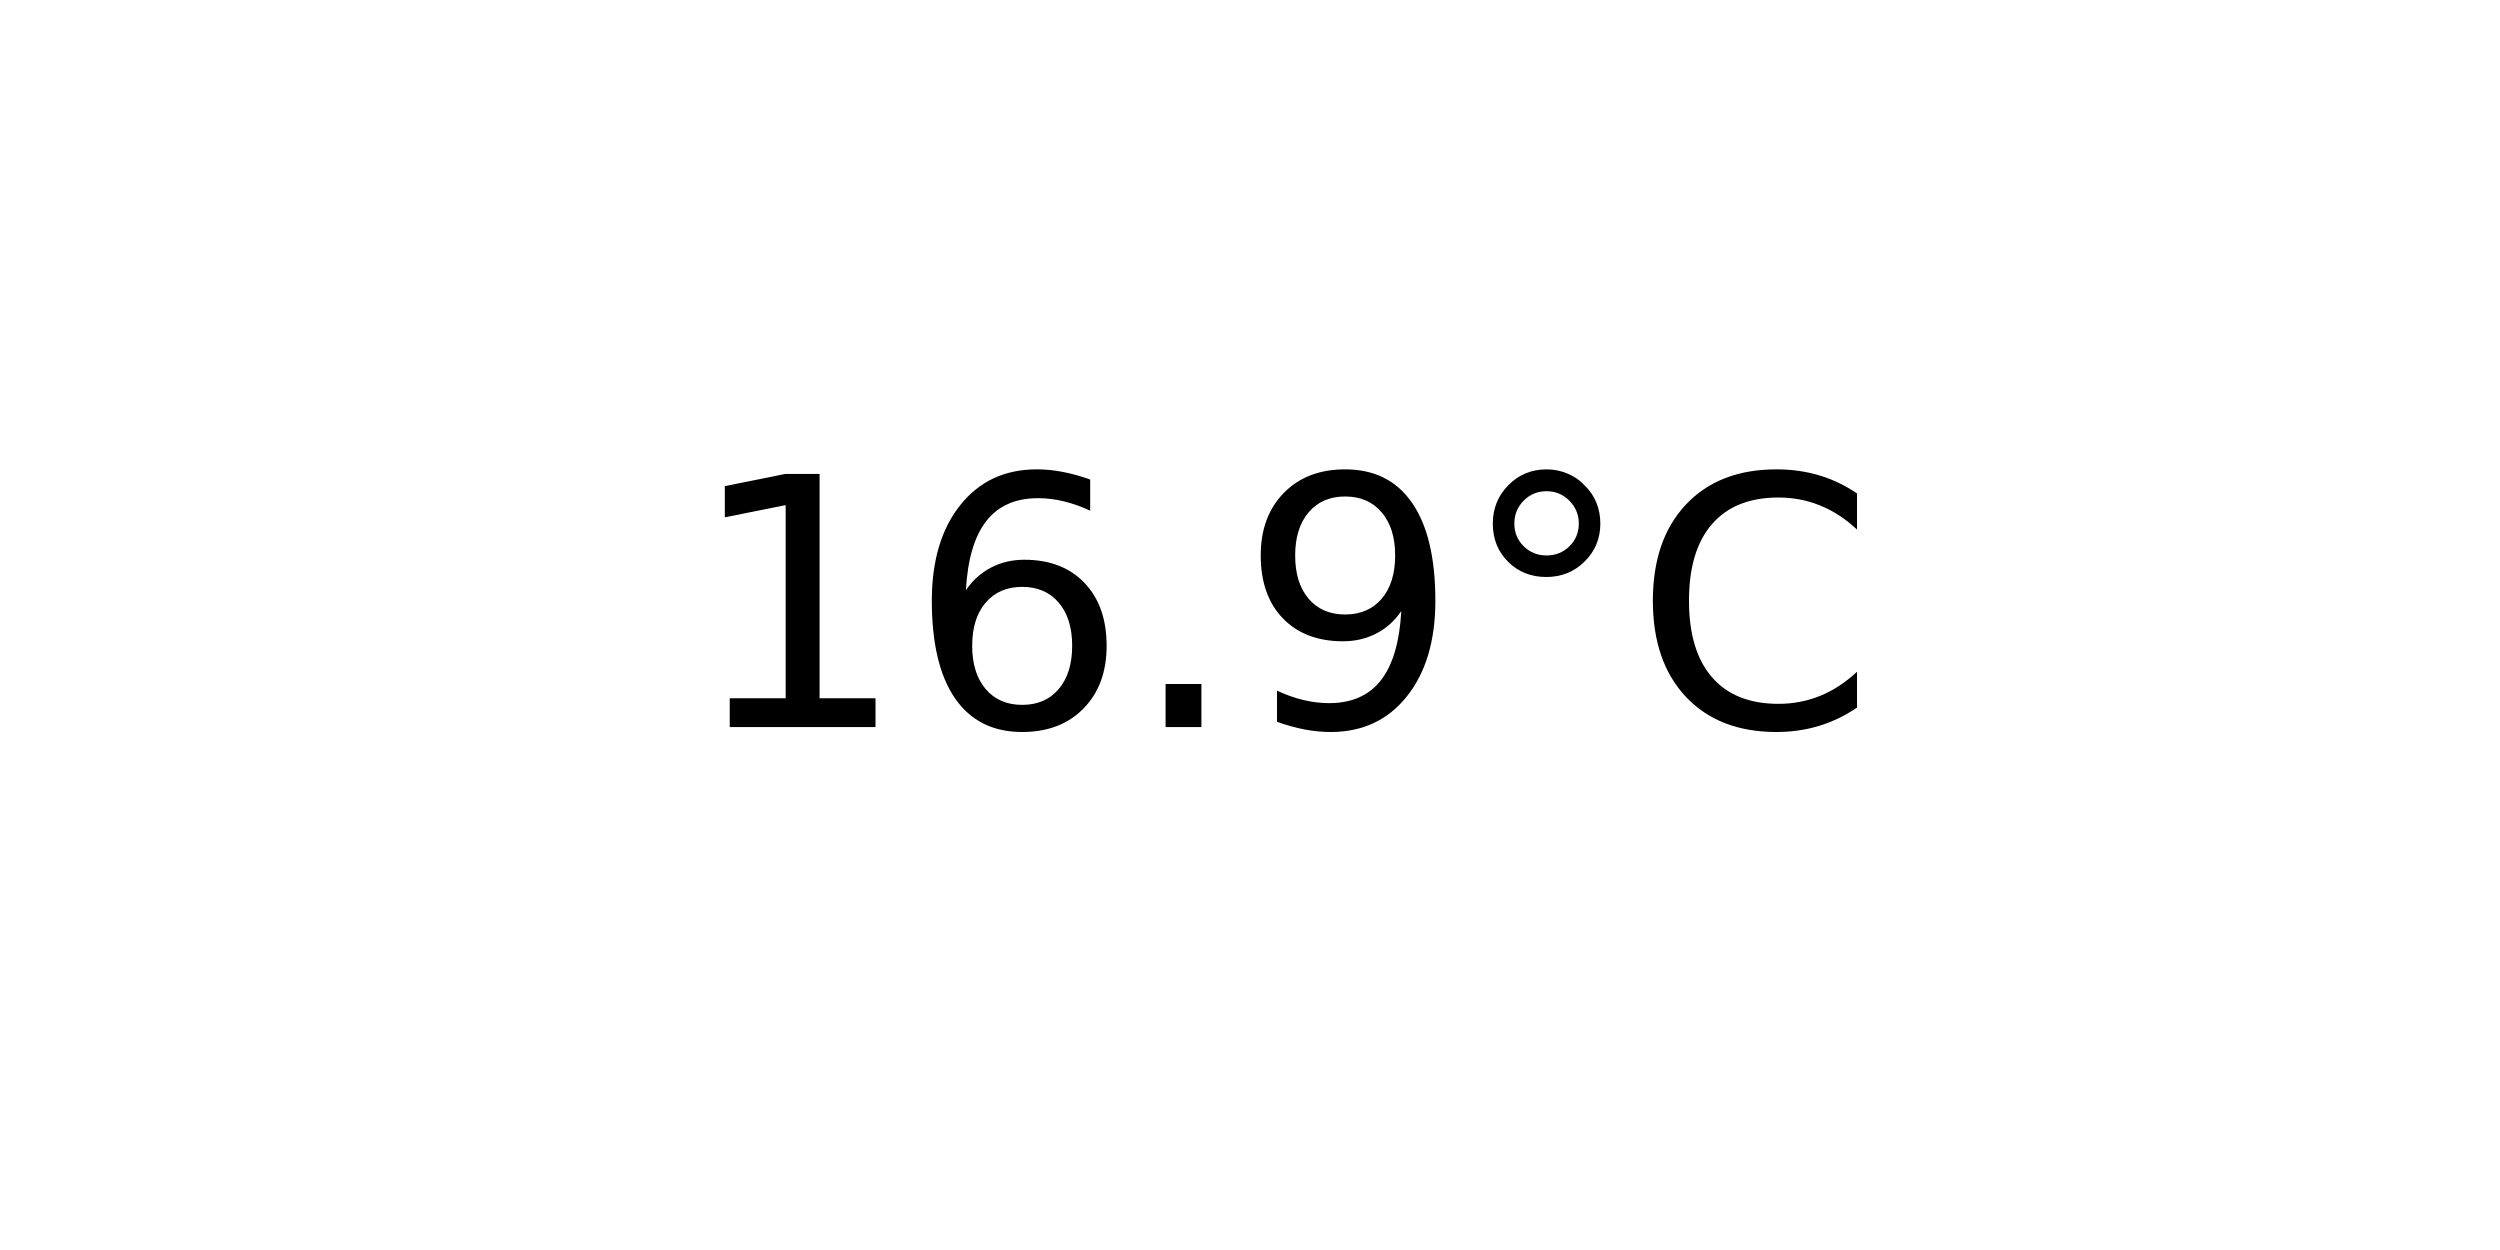
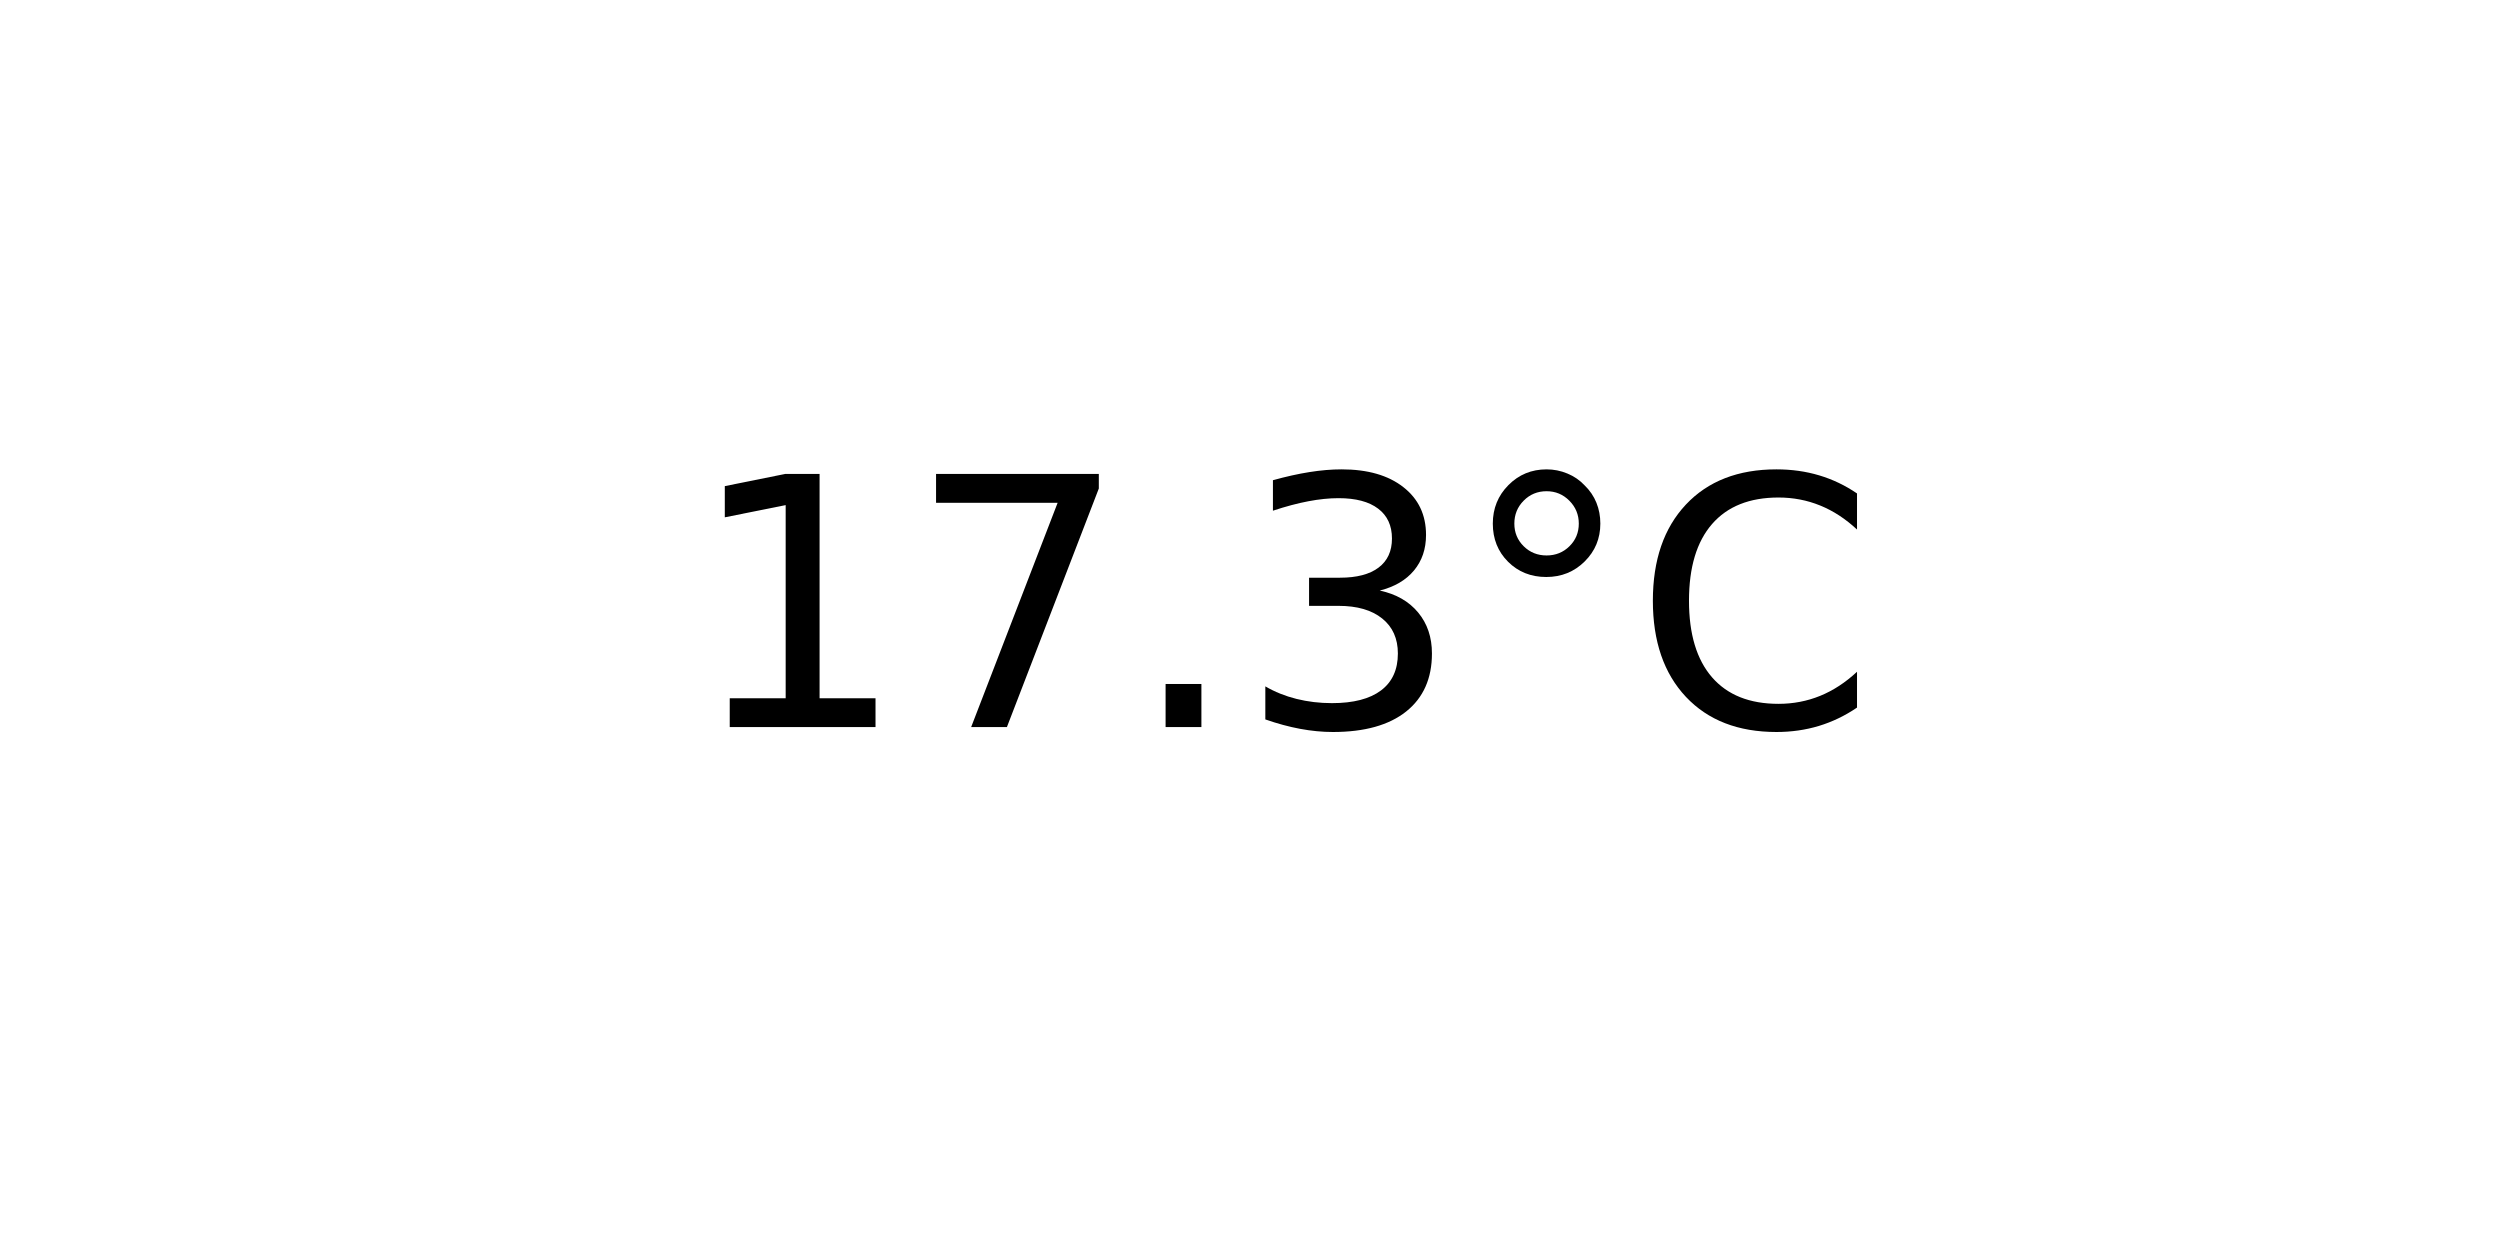
<svg xmlns="http://www.w3.org/2000/svg" xmlns:xlink="http://www.w3.org/1999/xlink" width="72pt" height="36pt" viewBox="0 0 72 36" version="1.1">
  <defs>
    <style type="text/css">*{stroke-linejoin: round; stroke-linecap: butt}</style>
  </defs>
  <g id="figure_1">
    <g id="axes_1">
      <g id="text_1">
        <g transform="translate(19.77578 20.93937) scale(0.1 -0.1)">
          <defs>
            <path id="DejaVuSans-31" d="M 794 531  L 1825 531  L 1825 4091  L 703 3866  L 703 4441  L 1819 4666  L 2450 4666  L 2450 531  L 3481 531  L 3481 0  L 794 0  L 794 531  z " transform="scale(0.015625)" />
-             <path id="DejaVuSans-36" d="M 2113 2584  Q 1688 2584 1439 2293  Q 1191 2003 1191 1497  Q 1191 994 1439 701  Q 1688 409 2113 409  Q 2538 409 2786 701  Q 3034 994 3034 1497  Q 3034 2003 2786 2293  Q 2538 2584 2113 2584  z M 3366 4563  L 3366 3988  Q 3128 4100 2886 4159  Q 2644 4219 2406 4219  Q 1781 4219 1451 3797  Q 1122 3375 1075 2522  Q 1259 2794 1537 2939  Q 1816 3084 2150 3084  Q 2853 3084 3261 2657  Q 3669 2231 3669 1497  Q 3669 778 3244 343  Q 2819 -91 2113 -91  Q 1303 -91 875 529  Q 447 1150 447 2328  Q 447 3434 972 4092  Q 1497 4750 2381 4750  Q 2619 4750 2861 4703  Q 3103 4656 3366 4563  z " transform="scale(0.015625)" />
+             <path id="DejaVuSans-37" d="M 525 4666  L 3525 4666  L 3525 4397  L 1831 0  L 1172 0  L 2766 4134  L 525 4134  L 525 4666  z " transform="scale(0.015625)" />
            <path id="DejaVuSans-2e" d="M 684 794  L 1344 794  L 1344 0  L 684 0  L 684 794  z " transform="scale(0.015625)" />
-             <path id="DejaVuSans-39" d="M 703 97  L 703 672  Q 941 559 1184 500  Q 1428 441 1663 441  Q 2288 441 2617 861  Q 2947 1281 2994 2138  Q 2813 1869 2534 1725  Q 2256 1581 1919 1581  Q 1219 1581 811 2004  Q 403 2428 403 3163  Q 403 3881 828 4315  Q 1253 4750 1959 4750  Q 2769 4750 3195 4129  Q 3622 3509 3622 2328  Q 3622 1225 3098 567  Q 2575 -91 1691 -91  Q 1453 -91 1209 -44  Q 966 3 703 97  z M 1959 2075  Q 2384 2075 2632 2365  Q 2881 2656 2881 3163  Q 2881 3666 2632 3958  Q 2384 4250 1959 4250  Q 1534 4250 1286 3958  Q 1038 3666 1038 3163  Q 1038 2656 1286 2365  Q 1534 2075 1959 2075  z " transform="scale(0.015625)" />
+             <path id="DejaVuSans-33" d="M 2597 2516  Q 3050 2419 3304 2112  Q 3559 1806 3559 1356  Q 3559 666 3084 287  Q 2609 -91 1734 -91  Q 1441 -91 1130 -33  Q 819 25 488 141  L 488 750  Q 750 597 1062 519  Q 1375 441 1716 441  Q 2309 441 2620 675  Q 2931 909 2931 1356  Q 2931 1769 2642 2001  Q 2353 2234 1838 2234  L 1294 2234  L 1294 2753  L 1863 2753  Q 2328 2753 2575 2939  Q 2822 3125 2822 3475  Q 2822 3834 2567 4026  Q 2313 4219 1838 4219  Q 1578 4219 1281 4162  Q 984 4106 628 3988  L 628 4550  Q 988 4650 1302 4700  Q 1616 4750 1894 4750  Q 2613 4750 3031 4423  Q 3450 4097 3450 3541  Q 3450 3153 3228 2886  Q 3006 2619 2597 2516  z " transform="scale(0.015625)" />
            <path id="DejaVuSans-b0" d="M 1600 4347  Q 1350 4347 1178 4173  Q 1006 4000 1006 3750  Q 1006 3503 1178 3333  Q 1350 3163 1600 3163  Q 1850 3163 2022 3333  Q 2194 3503 2194 3750  Q 2194 3997 2020 4172  Q 1847 4347 1600 4347  z M 1600 4750  Q 1800 4750 1984 4673  Q 2169 4597 2303 4453  Q 2447 4313 2519 4134  Q 2591 3956 2591 3750  Q 2591 3338 2302 3052  Q 2013 2766 1594 2766  Q 1172 2766 890 3047  Q 609 3328 609 3750  Q 609 4169 896 4459  Q 1184 4750 1600 4750  z " transform="scale(0.015625)" />
            <path id="DejaVuSans-43" d="M 4122 4306  L 4122 3641  Q 3803 3938 3442 4084  Q 3081 4231 2675 4231  Q 1875 4231 1450 3742  Q 1025 3253 1025 2328  Q 1025 1406 1450 917  Q 1875 428 2675 428  Q 3081 428 3442 575  Q 3803 722 4122 1019  L 4122 359  Q 3791 134 3420 21  Q 3050 -91 2638 -91  Q 1578 -91 968 557  Q 359 1206 359 2328  Q 359 3453 968 4101  Q 1578 4750 2638 4750  Q 3056 4750 3426 4639  Q 3797 4528 4122 4306  z " transform="scale(0.015625)" />
          </defs>
          <use xlink:href="#DejaVuSans-31" />
-           <use xlink:href="#DejaVuSans-36" x="63.623" />
+           <use xlink:href="#DejaVuSans-37" x="63.623" />
          <use xlink:href="#DejaVuSans-2e" x="127.246" />
-           <use xlink:href="#DejaVuSans-39" x="159.033" />
+           <use xlink:href="#DejaVuSans-33" x="159.033" />
          <use xlink:href="#DejaVuSans-b0" x="222.656" />
          <use xlink:href="#DejaVuSans-43" x="272.656" />
        </g>
      </g>
    </g>
  </g>
</svg>
